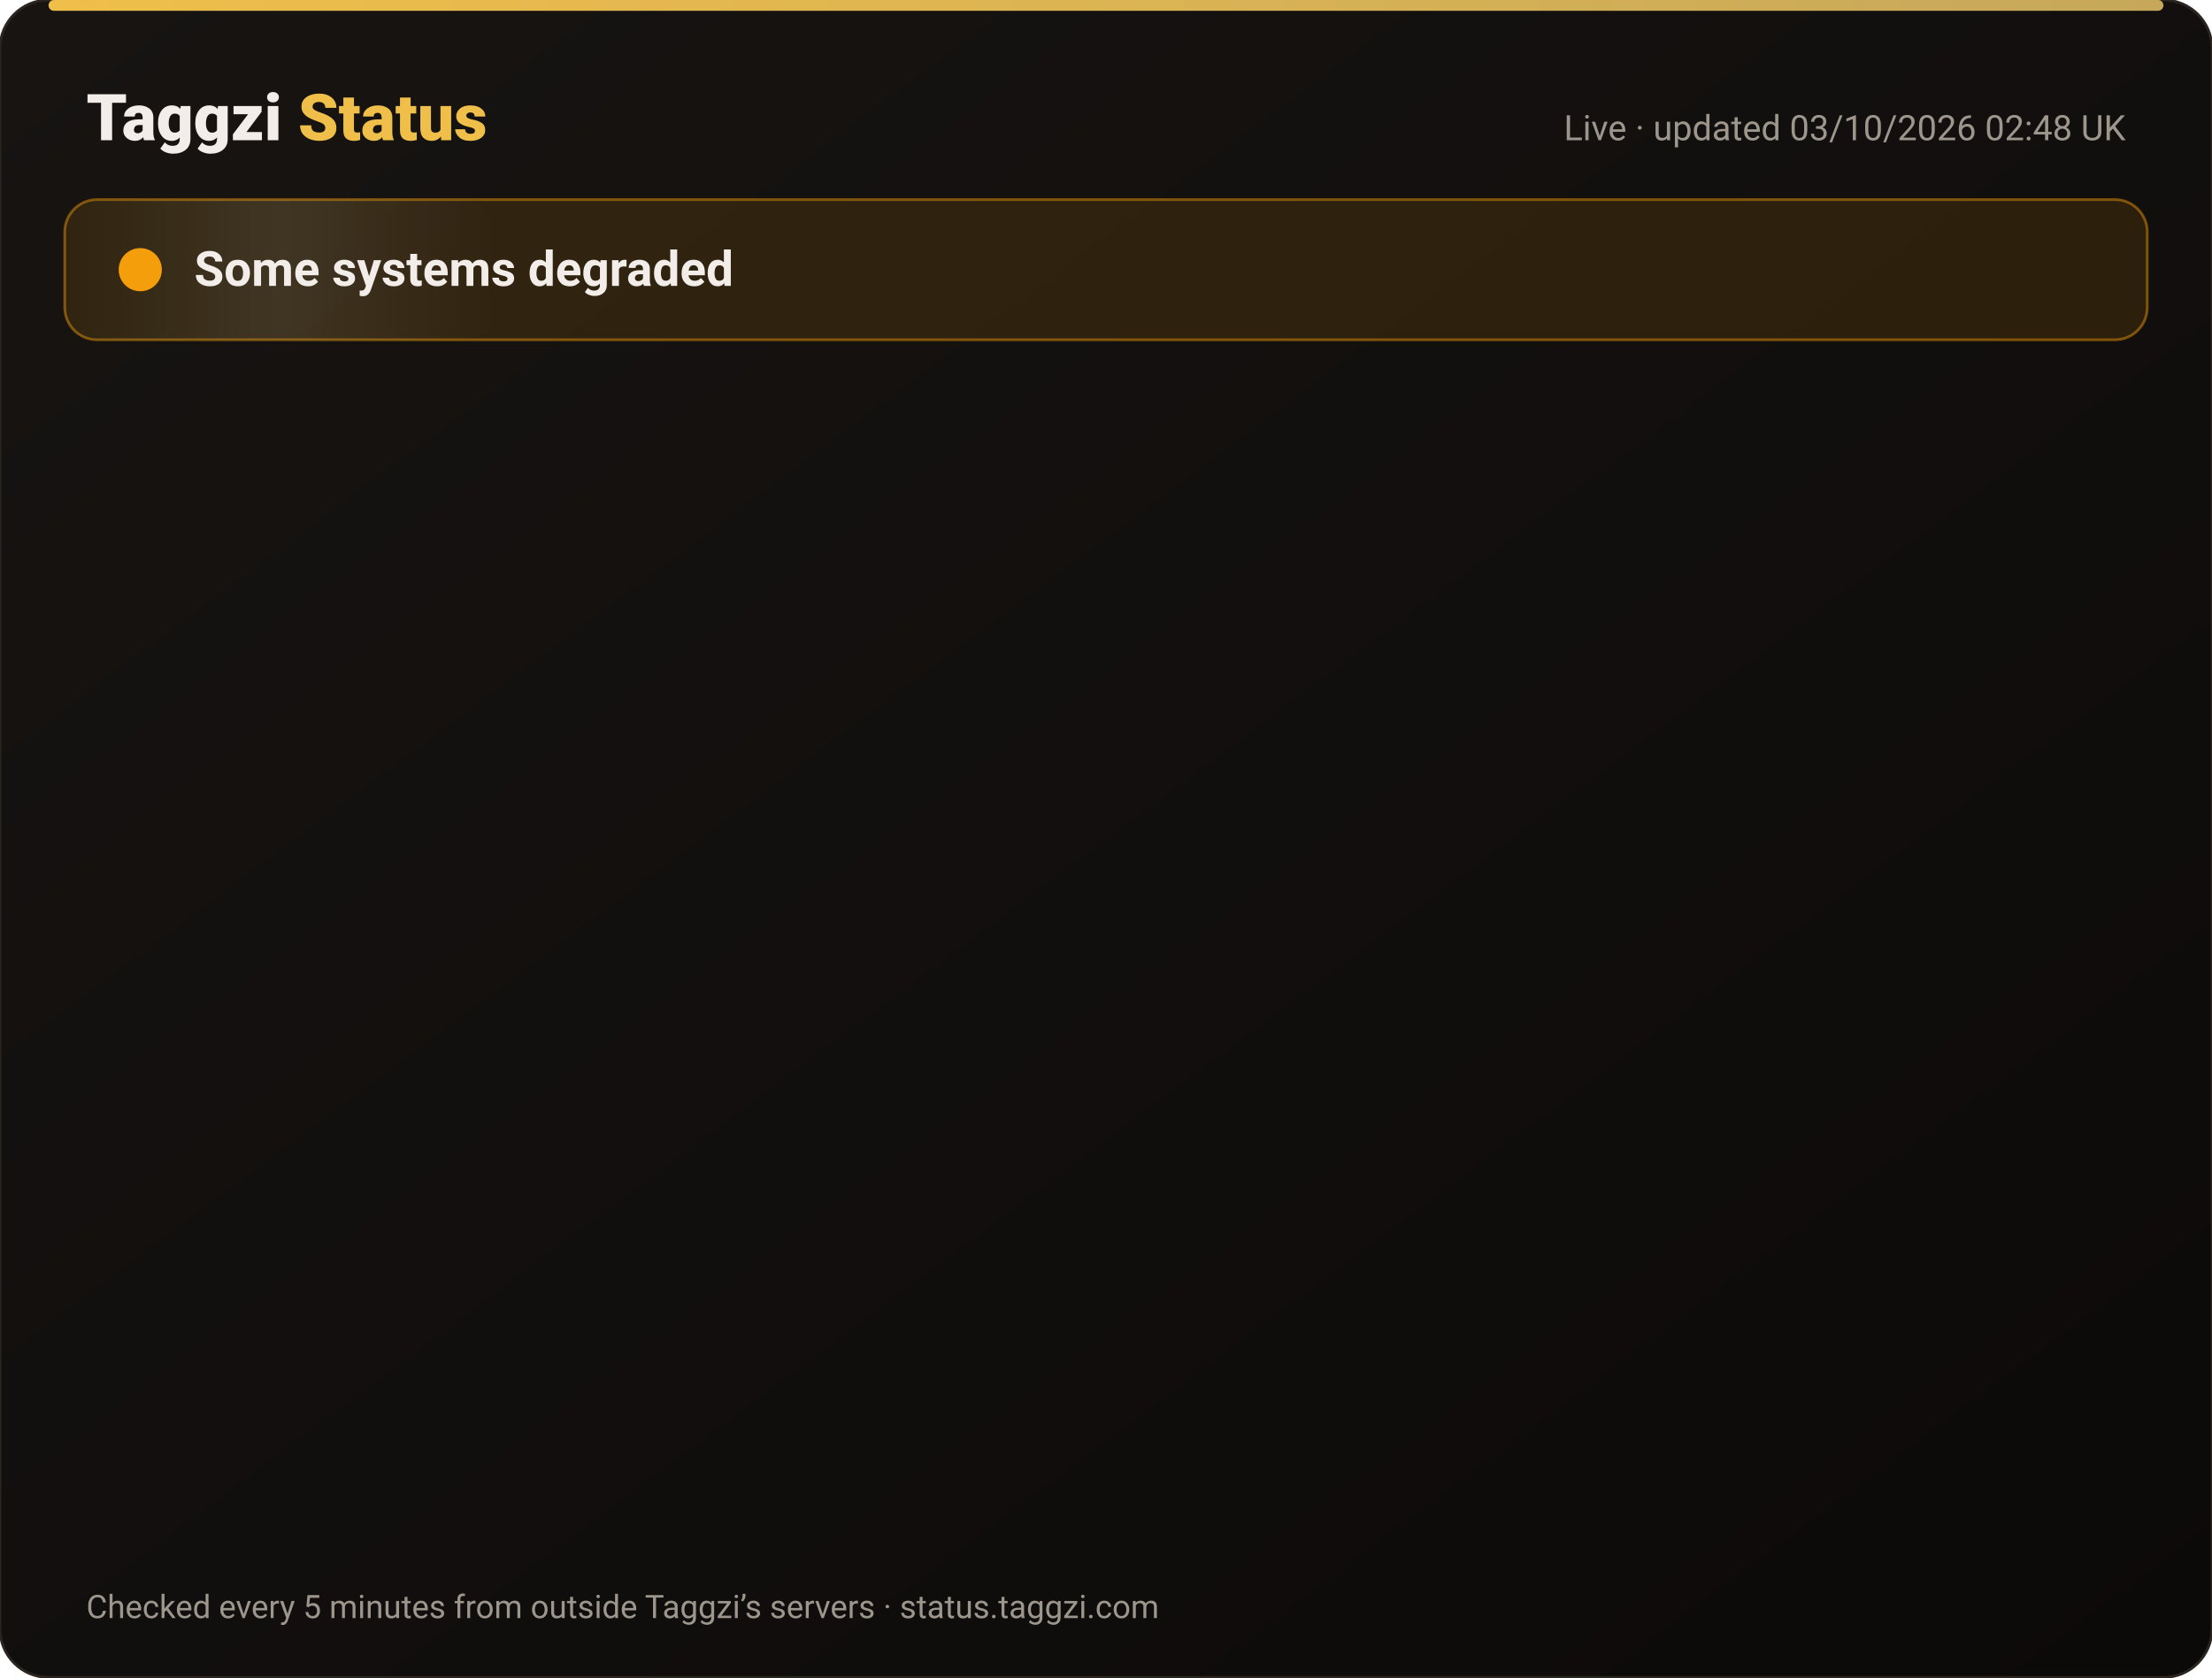
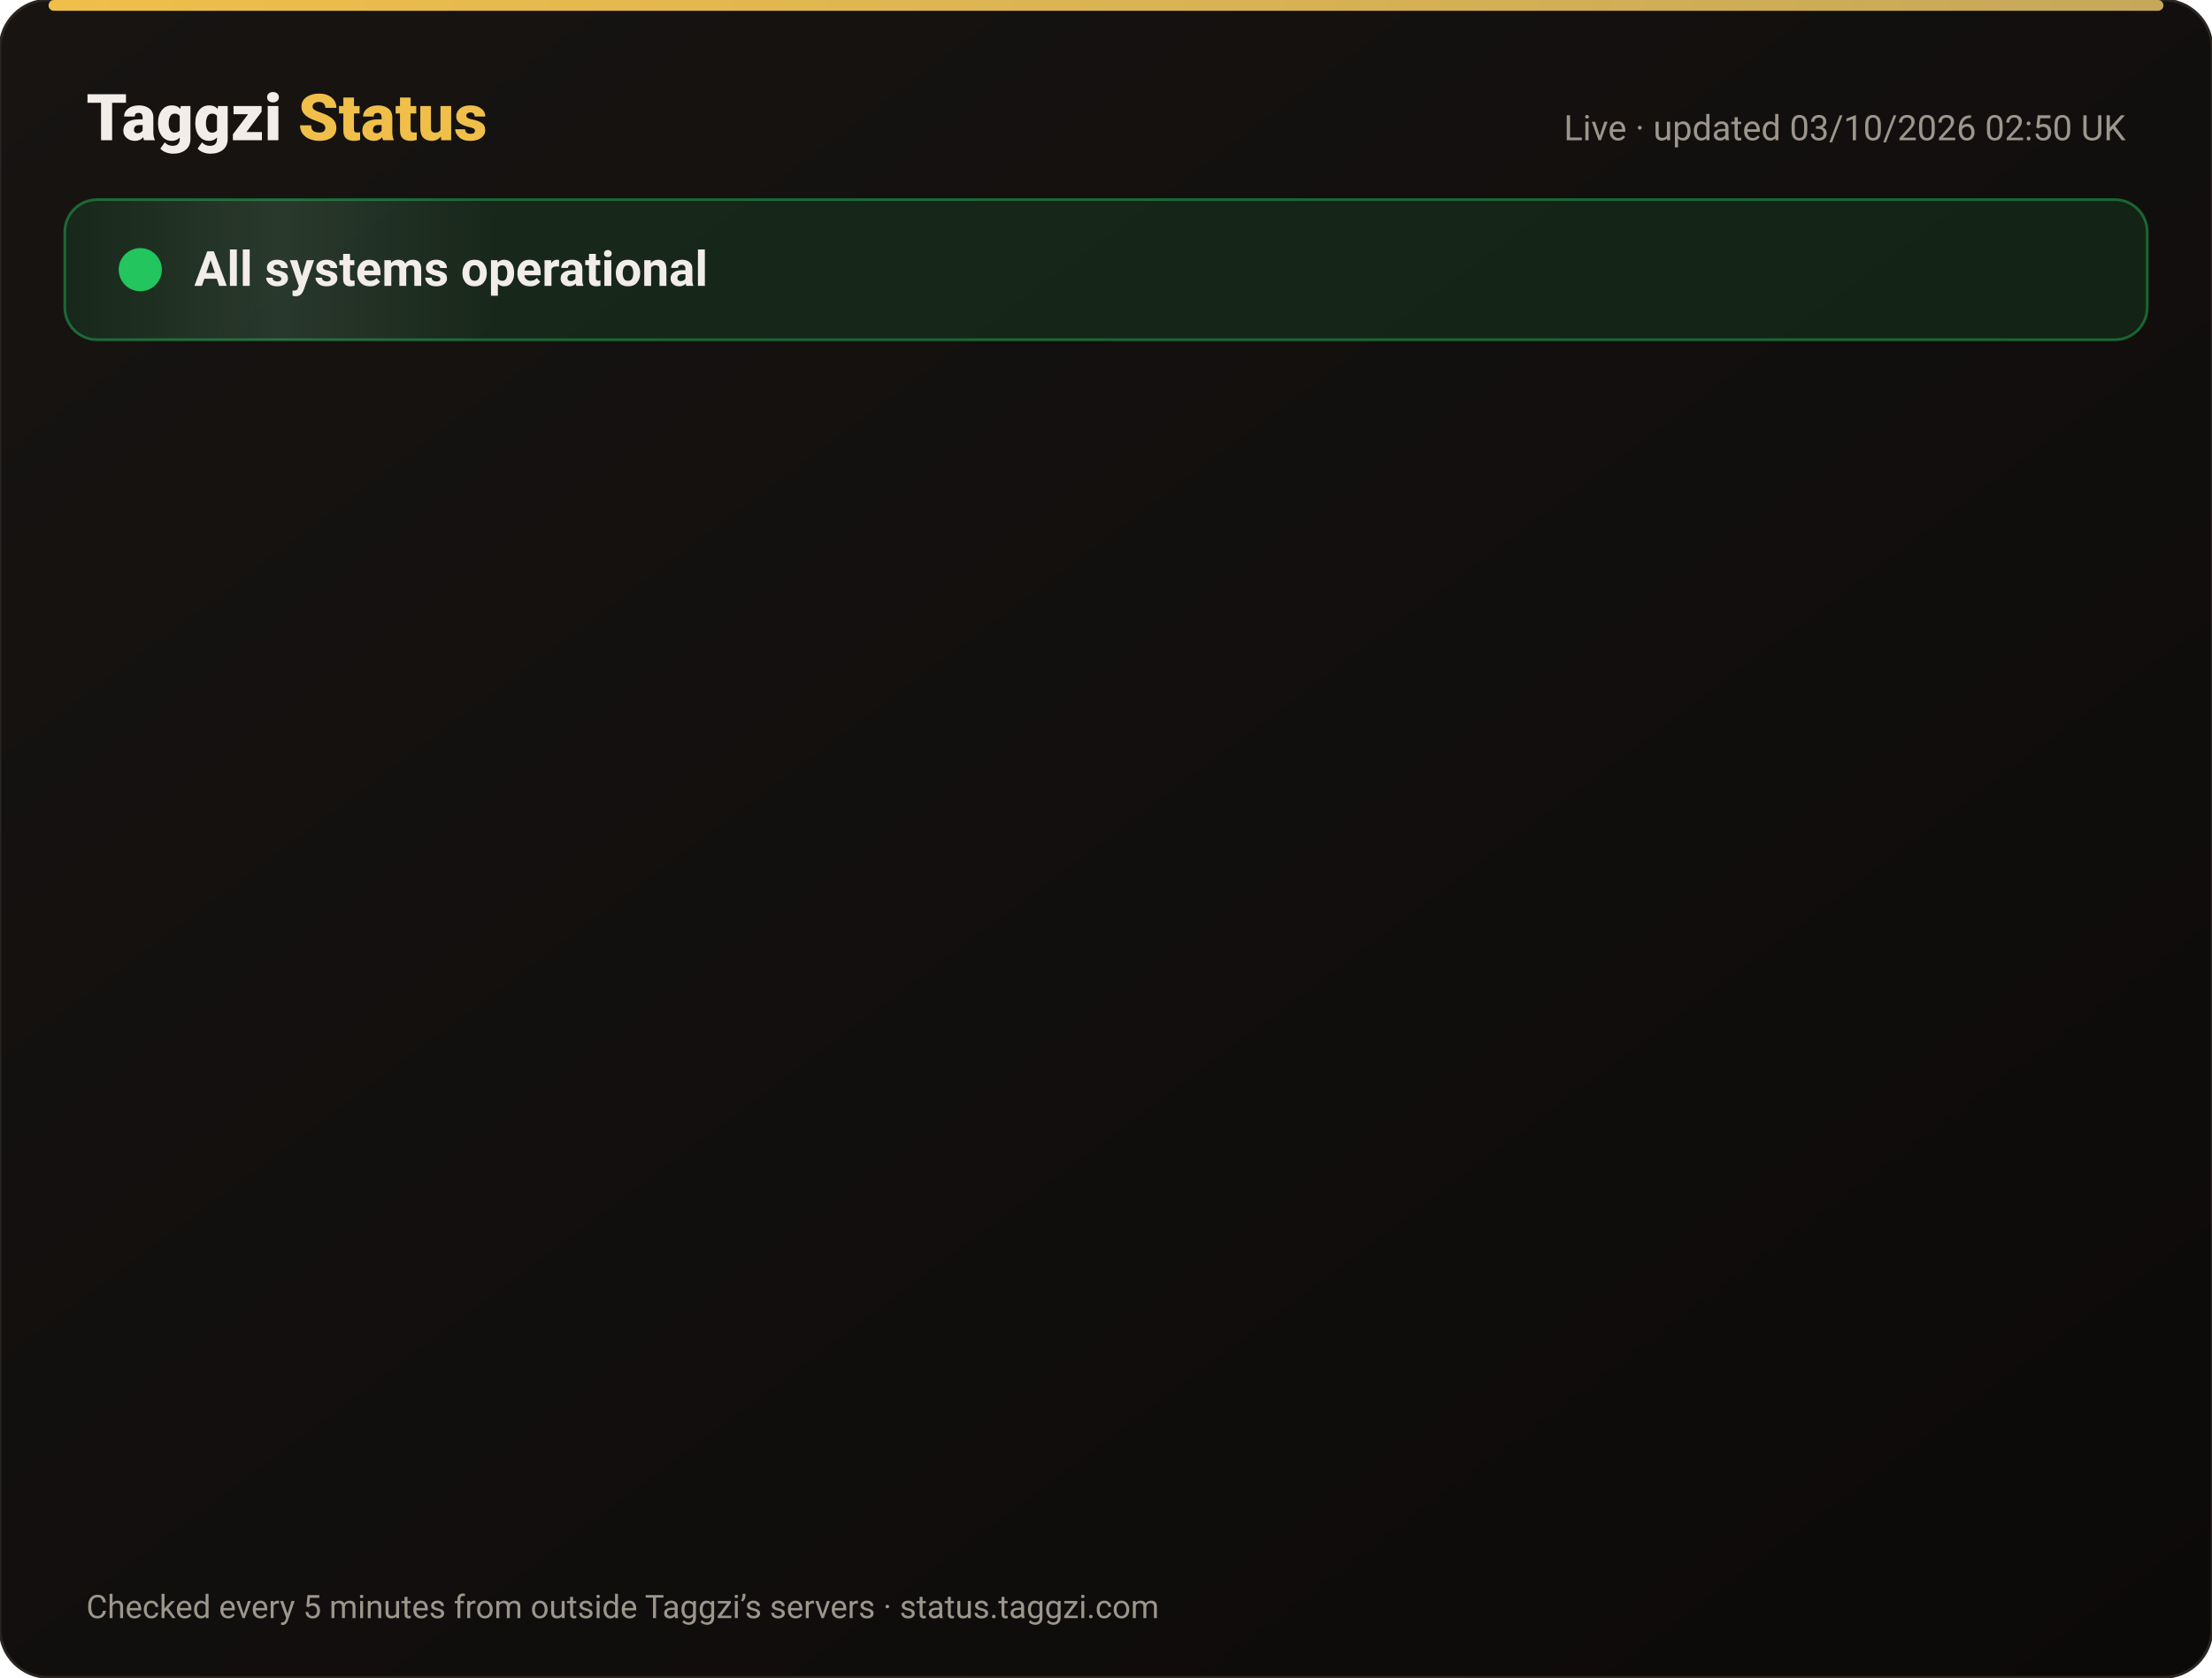
<svg xmlns="http://www.w3.org/2000/svg" width="820" height="622" viewBox="0 0 820 622" font-family="-apple-system,Segoe UI,Roboto,Helvetica,Arial,sans-serif">
  <defs>
    <linearGradient id="bg" x1="0" y1="0" x2="1" y2="1">
      <stop offset="0" stop-color="#171412" />
      <stop offset="1" stop-color="#0C0A09" />
    </linearGradient>
    <linearGradient id="gold" x1="0" x2="1">
      <stop offset="0" stop-color="#F0BF4A" />
      <stop offset="1" stop-color="#c6a85b" />
    </linearGradient>
    <linearGradient id="shine" x1="0" x2="1">
      <stop offset="0" stop-color="#fff" stop-opacity="0" />
      <stop offset=".5" stop-color="#fff" stop-opacity=".08" />
      <stop offset="1" stop-color="#fff" stop-opacity="0" />
    </linearGradient>
  </defs>
  <rect width="820" height="622" rx="18" fill="url(#bg)" stroke="#2a2521" />
  <rect x="18" y="0" width="784" height="4" rx="2" fill="url(#gold)" />
  <text x="32" y="52" font-size="24" font-weight="800" fill="#F2EDE8">Taggzi <tspan fill="#F0BF4A">Status</tspan>
  </text>
-   <text x="788" y="52" font-size="13" fill="#9C968C" text-anchor="end">Live · updated 03/10/2026 02:48 UK</text>
-   <rect x="24" y="74" width="772" height="52" rx="12" fill="#f59e0b" fill-opacity=".12" stroke="#f59e0b" stroke-opacity=".45" />
+   <text x="788" y="52" font-size="13" fill="#9C968C" text-anchor="end">Live · updated 03/10/2026 02:50 UK</text>
+   <rect x="24" y="74" width="772" height="52" rx="12" fill="#22c55e" fill-opacity=".12" stroke="#22c55e" stroke-opacity=".45" />
  <rect x="24" y="74" width="160" height="52" rx="12" fill="url(#shine)">
    <animate attributeName="x" from="-160" to="820" dur="4s" repeatCount="indefinite" />
  </rect>
-   <circle cx="52" cy="100" r="7" fill="#f59e0b" />
-   <circle cx="52" cy="100" r="7" fill="none" stroke="#f59e0b" stroke-width="2">
+   <circle cx="52" cy="100" r="7" fill="#22c55e" />
+   <circle cx="52" cy="100" r="7" fill="none" stroke="#22c55e" stroke-width="2">
    <animate attributeName="r" values="7;15;7" dur="2s" repeatCount="indefinite" />
    <animate attributeName="opacity" values=".9;0;.9" dur="2s" repeatCount="indefinite" />
  </circle>
-   <text x="72" y="106" font-size="18" font-weight="700" fill="#F2EDE8">Some systems degraded</text>
+   <text x="72" y="106" font-size="18" font-weight="700" fill="#F2EDE8">All systems operational</text>
  <g opacity="0">
    <animate attributeName="opacity" from="0" to="1" begin="0.00s" dur=".6s" fill="freeze" />
    <line x1="32" y1="188" x2="788" y2="188" stroke="#2a2521" />
    <circle cx="44" cy="166" r="6" fill="#22c55e">
      <animate attributeName="opacity" values="1;.45;1" dur="2.4s" begin="0.00s" repeatCount="indefinite" />
    </circle>
    <text x="62" y="171" font-size="15" font-weight="650" fill="#F2EDE8">Website</text>
    <text x="630" y="171" font-size="13" fill="#9C968C" text-anchor="end">100.00% uptime</text>
    <rect x="648" y="154" width="140" height="24" rx="12" fill="#22c55e" fill-opacity=".14" stroke="#22c55e" stroke-opacity=".5" />
    <text x="718" y="171" font-size="12" font-weight="700" fill="#22c55e" text-anchor="middle">Operational</text>
  </g>
  <g opacity="0">
    <animate attributeName="opacity" from="0" to="1" begin="0.15s" dur=".6s" fill="freeze" />
    <line x1="32" y1="234" x2="788" y2="234" stroke="#2a2521" />
    <circle cx="44" cy="212" r="6" fill="#22c55e">
      <animate attributeName="opacity" values="1;.45;1" dur="2.4s" begin="0.15s" repeatCount="indefinite" />
    </circle>
    <text x="62" y="217" font-size="15" font-weight="650" fill="#F2EDE8">Tag scans</text>
    <text x="630" y="217" font-size="13" fill="#9C968C" text-anchor="end">100.00% uptime</text>
    <rect x="648" y="200" width="140" height="24" rx="12" fill="#22c55e" fill-opacity=".14" stroke="#22c55e" stroke-opacity=".5" />
    <text x="718" y="217" font-size="12" font-weight="700" fill="#22c55e" text-anchor="middle">Operational</text>
  </g>
  <g opacity="0">
    <animate attributeName="opacity" from="0" to="1" begin="0.30s" dur=".6s" fill="freeze" />
    <line x1="32" y1="280" x2="788" y2="280" stroke="#2a2521" />
    <circle cx="44" cy="258" r="6" fill="#22c55e">
      <animate attributeName="opacity" values="1;.45;1" dur="2.4s" begin="0.30s" repeatCount="indefinite" />
    </circle>
    <text x="62" y="263" font-size="15" font-weight="650" fill="#F2EDE8">Manual tag lookup</text>
    <text x="630" y="263" font-size="13" fill="#9C968C" text-anchor="end">100.00% uptime</text>
    <rect x="648" y="246" width="140" height="24" rx="12" fill="#22c55e" fill-opacity=".14" stroke="#22c55e" stroke-opacity=".5" />
    <text x="718" y="263" font-size="12" font-weight="700" fill="#22c55e" text-anchor="middle">Operational</text>
  </g>
  <g opacity="0">
    <animate attributeName="opacity" from="0" to="1" begin="0.45s" dur=".6s" fill="freeze" />
    <line x1="32" y1="326" x2="788" y2="326" stroke="#2a2521" />
    <circle cx="44" cy="304" r="6" fill="#22c55e">
      <animate attributeName="opacity" values="1;.45;1" dur="2.4s" begin="0.45s" repeatCount="indefinite" />
    </circle>
    <text x="62" y="309" font-size="15" font-weight="650" fill="#F2EDE8">App &amp; login</text>
    <text x="630" y="309" font-size="13" fill="#9C968C" text-anchor="end">100.00% uptime</text>
    <rect x="648" y="292" width="140" height="24" rx="12" fill="#22c55e" fill-opacity=".14" stroke="#22c55e" stroke-opacity=".5" />
    <text x="718" y="309" font-size="12" font-weight="700" fill="#22c55e" text-anchor="middle">Operational</text>
  </g>
  <g opacity="0">
    <animate attributeName="opacity" from="0" to="1" begin="0.60s" dur=".6s" fill="freeze" />
    <line x1="32" y1="372" x2="788" y2="372" stroke="#2a2521" />
    <circle cx="44" cy="350" r="6" fill="#22c55e">
      <animate attributeName="opacity" values="1;.45;1" dur="2.4s" begin="0.60s" repeatCount="indefinite" />
    </circle>
    <text x="62" y="355" font-size="15" font-weight="650" fill="#F2EDE8">Community alerts</text>
    <text x="630" y="355" font-size="13" fill="#9C968C" text-anchor="end">100.00% uptime</text>
    <rect x="648" y="338" width="140" height="24" rx="12" fill="#22c55e" fill-opacity=".14" stroke="#22c55e" stroke-opacity=".5" />
    <text x="718" y="355" font-size="12" font-weight="700" fill="#22c55e" text-anchor="middle">Operational</text>
  </g>
  <g opacity="0">
    <animate attributeName="opacity" from="0" to="1" begin="0.75s" dur=".6s" fill="freeze" />
    <line x1="32" y1="418" x2="788" y2="418" stroke="#2a2521" />
    <circle cx="44" cy="396" r="6" fill="#22c55e">
      <animate attributeName="opacity" values="1;.45;1" dur="2.4s" begin="0.75s" repeatCount="indefinite" />
    </circle>
    <text x="62" y="401" font-size="15" font-weight="650" fill="#F2EDE8">Private calling</text>
    <text x="630" y="401" font-size="13" fill="#9C968C" text-anchor="end">100.00% uptime</text>
    <rect x="648" y="384" width="140" height="24" rx="12" fill="#22c55e" fill-opacity=".14" stroke="#22c55e" stroke-opacity=".5" />
    <text x="718" y="401" font-size="12" font-weight="700" fill="#22c55e" text-anchor="middle">Operational</text>
  </g>
  <g opacity="0">
    <animate attributeName="opacity" from="0" to="1" begin="0.90s" dur=".6s" fill="freeze" />
    <line x1="32" y1="464" x2="788" y2="464" stroke="#2a2521" />
    <circle cx="44" cy="442" r="6" fill="#22c55e">
      <animate attributeName="opacity" values="1;.45;1" dur="2.4s" begin="0.90s" repeatCount="indefinite" />
    </circle>
    <text x="62" y="447" font-size="15" font-weight="650" fill="#F2EDE8">Payments</text>
    <text x="630" y="447" font-size="13" fill="#9C968C" text-anchor="end">100.00% uptime</text>
    <rect x="648" y="430" width="140" height="24" rx="12" fill="#22c55e" fill-opacity=".14" stroke="#22c55e" stroke-opacity=".5" />
    <text x="718" y="447" font-size="12" font-weight="700" fill="#22c55e" text-anchor="middle">Operational</text>
  </g>
  <g opacity="0">
    <animate attributeName="opacity" from="0" to="1" begin="1.05s" dur=".6s" fill="freeze" />
    <line x1="32" y1="510" x2="788" y2="510" stroke="#2a2521" />
-     <circle cx="44" cy="488" r="6" fill="#f59e0b">
+     <circle cx="44" cy="488" r="6" fill="#22c55e">
      <animate attributeName="opacity" values="1;.45;1" dur="2.4s" begin="1.05s" repeatCount="indefinite" />
    </circle>
    <text x="62" y="493" font-size="15" font-weight="650" fill="#F2EDE8">Email &amp; support</text>
    <text x="630" y="493" font-size="13" fill="#9C968C" text-anchor="end">100.00% uptime</text>
-     <rect x="648" y="476" width="140" height="24" rx="12" fill="#f59e0b" fill-opacity=".14" stroke="#f59e0b" stroke-opacity=".5" />
-     <text x="718" y="493" font-size="12" font-weight="700" fill="#f59e0b" text-anchor="middle">Degraded</text>
+     <rect x="648" y="476" width="140" height="24" rx="12" fill="#22c55e" fill-opacity=".14" stroke="#22c55e" stroke-opacity=".5" />
+     <text x="718" y="493" font-size="12" font-weight="700" fill="#22c55e" text-anchor="middle">Operational</text>
  </g>
  <g opacity="0">
    <animate attributeName="opacity" from="0" to="1" begin="1.20s" dur=".6s" fill="freeze" />
    <line x1="32" y1="556" x2="788" y2="556" stroke="#2a2521" />
    <circle cx="44" cy="534" r="6" fill="#22c55e">
      <animate attributeName="opacity" values="1;.45;1" dur="2.4s" begin="1.20s" repeatCount="indefinite" />
    </circle>
    <text x="62" y="539" font-size="15" font-weight="650" fill="#F2EDE8">Secure connection (SSL)</text>
    <text x="630" y="539" font-size="13" fill="#9C968C" text-anchor="end">100.00% uptime</text>
    <rect x="648" y="522" width="140" height="24" rx="12" fill="#22c55e" fill-opacity=".14" stroke="#22c55e" stroke-opacity=".5" />
    <text x="718" y="539" font-size="12" font-weight="700" fill="#22c55e" text-anchor="middle">Operational</text>
  </g>
  <text x="32" y="600" font-size="12" fill="#9C968C">Checked every 5 minutes from outside Taggzi’s servers · status.taggzi.com</text>
</svg>
